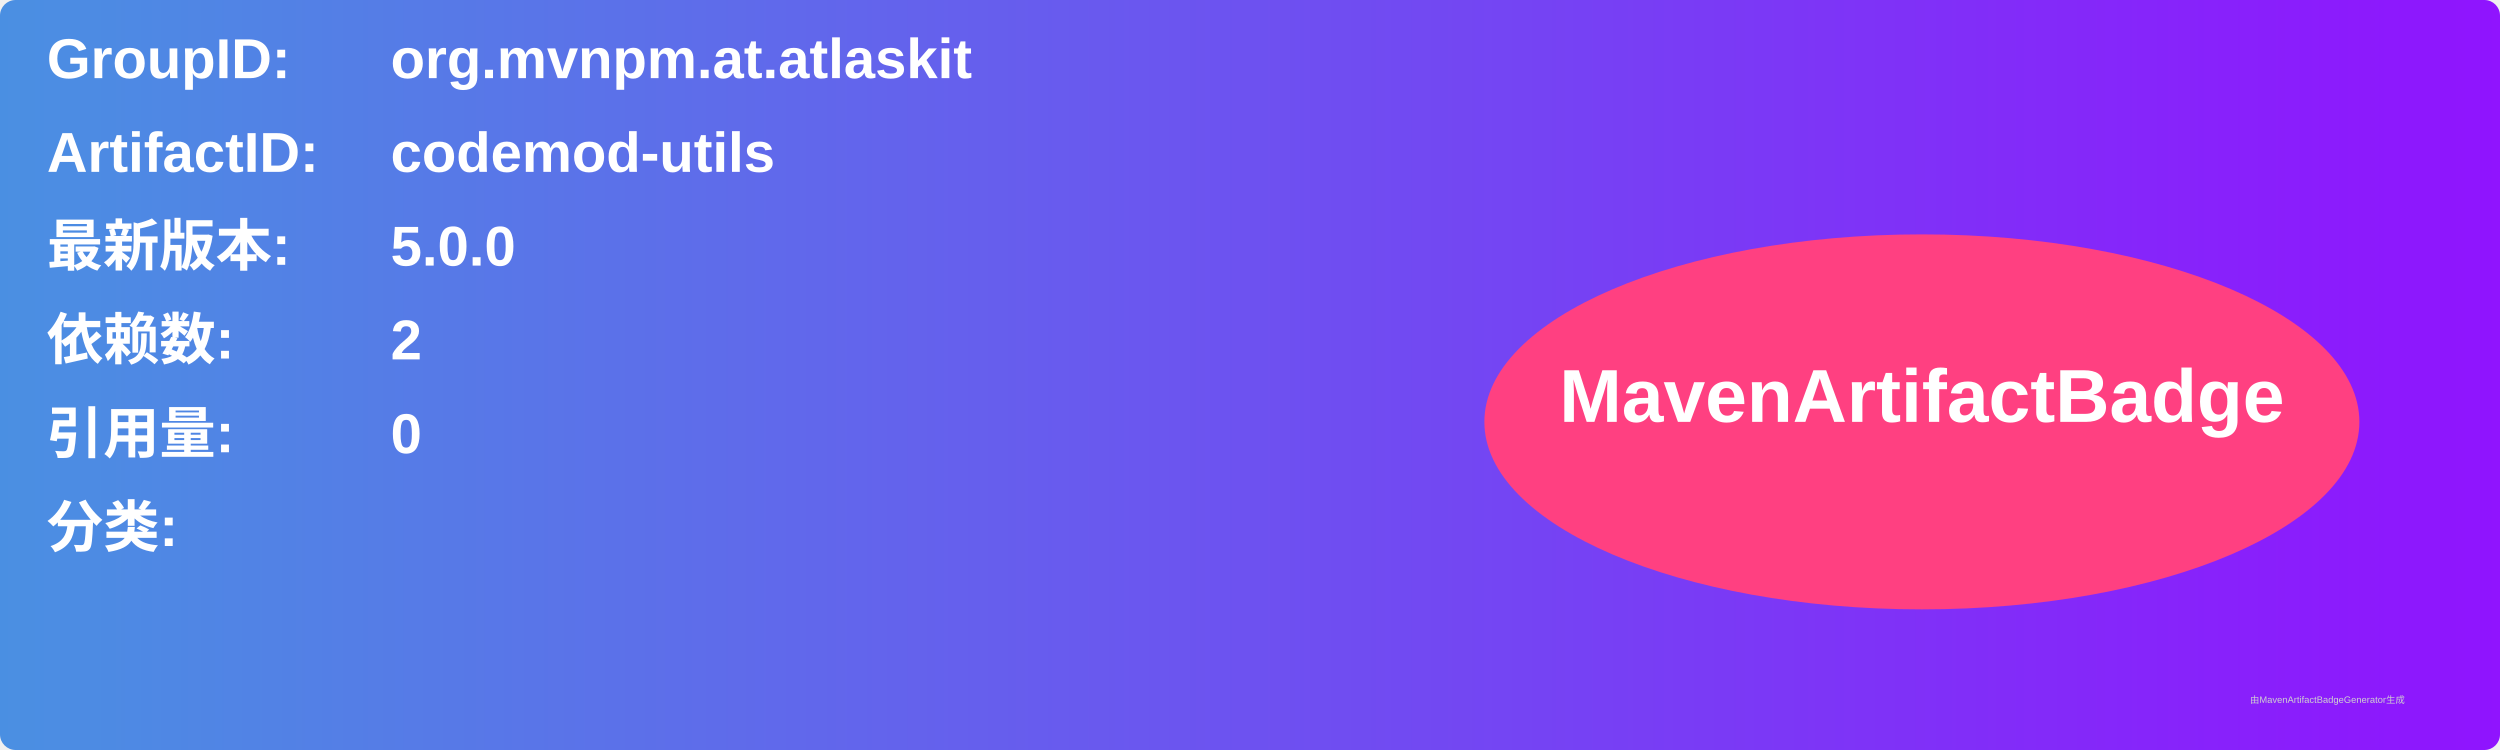
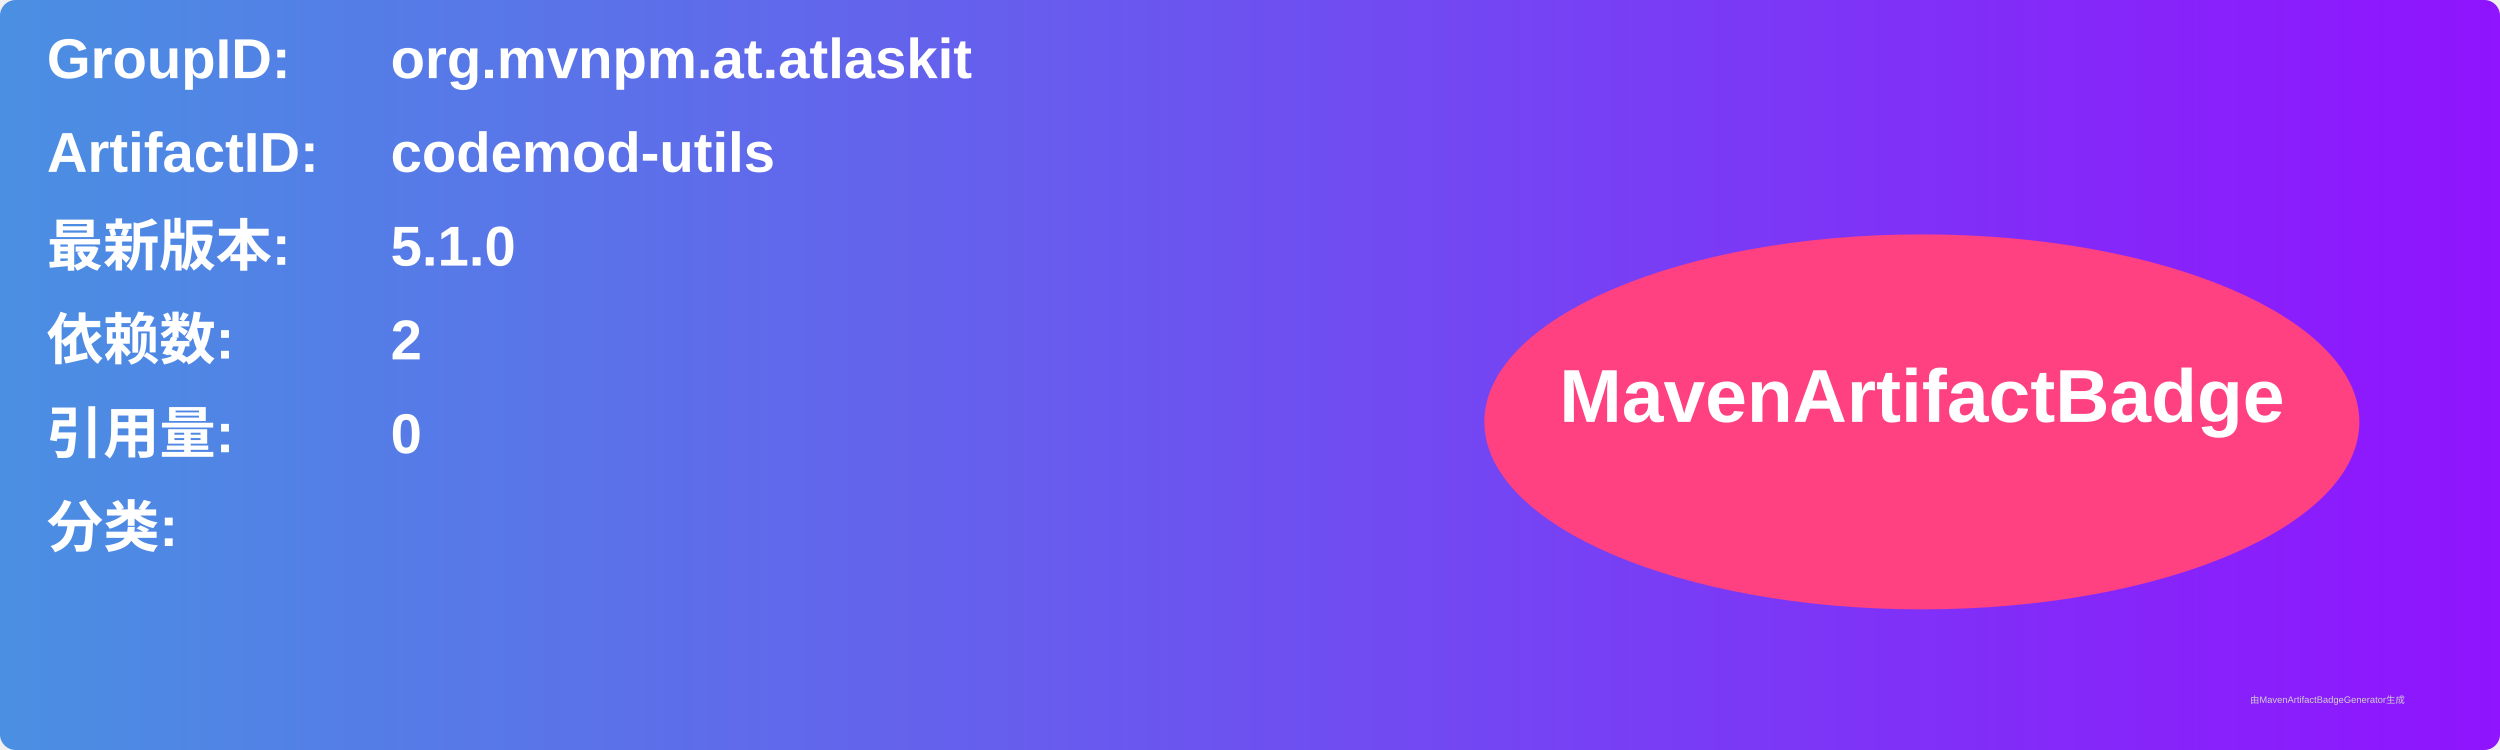
<svg xmlns="http://www.w3.org/2000/svg" width="800" height="240" viewBox="0 0 800 240">
  <linearGradient id="grad" x1="0%" y1="0%" x2="100%" y2="0%">
    <stop offset="0%" stop-color="#4a90e2" />
    <stop offset="100%" stop-color="#9013fe" />
  </linearGradient>
  <rect width="100%" height="100%" rx="5" ry="5" fill="url(#grad)" />
  <g transform="translate(15, 15)">
    <text x="0" y="10" font-family="Arial" font-size="18" fill="white" font-weight="bold" width="260">GroupID:</text>
    <text x="110" y="10" font-family="Arial" font-size="18" fill="white" font-weight="bold" width="460">org.mvnpm.at.atlaskit</text>
    <text x="0" y="40" font-family="Arial" font-size="18" fill="white" font-weight="bold" width="260">ArtifactID:</text>
    <text x="110" y="40" font-family="Arial" font-size="18" fill="white" font-weight="bold" width="460">codemod-utils</text>
    <text x="0" y="70" font-family="Arial" font-size="18" fill="white" font-weight="bold">最新版本:</text>
    <text x="110" y="70" font-family="Arial" font-size="18" fill="white" font-weight="bold">
-       <tspan font-weight="bold">5.0.0</tspan>
+       <tspan font-weight="bold">5.1.0</tspan>
    </text>
    <text x="0" y="100" font-family="Arial" font-size="18" fill="white" font-weight="bold">依赖数: </text>
    <text x="110" y="100" font-family="Arial" font-size="18" fill="white">
      <tspan font-weight="bold">2</tspan>
    </text>
    <text x="0" y="130" font-family="Arial" font-size="18" fill="white" font-weight="bold">引用量: </text>
    <text x="110" y="130" font-family="Arial" font-size="18" fill="white">
      <tspan font-weight="bold">0</tspan>
    </text>
    <text x="0" y="160" font-family="Arial" font-size="18" fill="white" font-weight="bold">分类:</text>
    <text x="10" y="190" font-family="Arial" font-size="10" fill="white">
      <tspan font-weight="bold" />
    </text>
    <ellipse cx="600" cy="120" rx="140" ry="60" fill="#ff4081" />
    <text x="600" y="120" text-anchor="middle" font-family="Arial" font-size="24" fill="white" font-weight="bold">MavenArtifactBadge</text>
  </g>
  <text x="720" y="225" font-family="Arial" font-size="3" fill="#d0d0d0">由MavenArtifactBadgeGenerator生成</text>
</svg>
